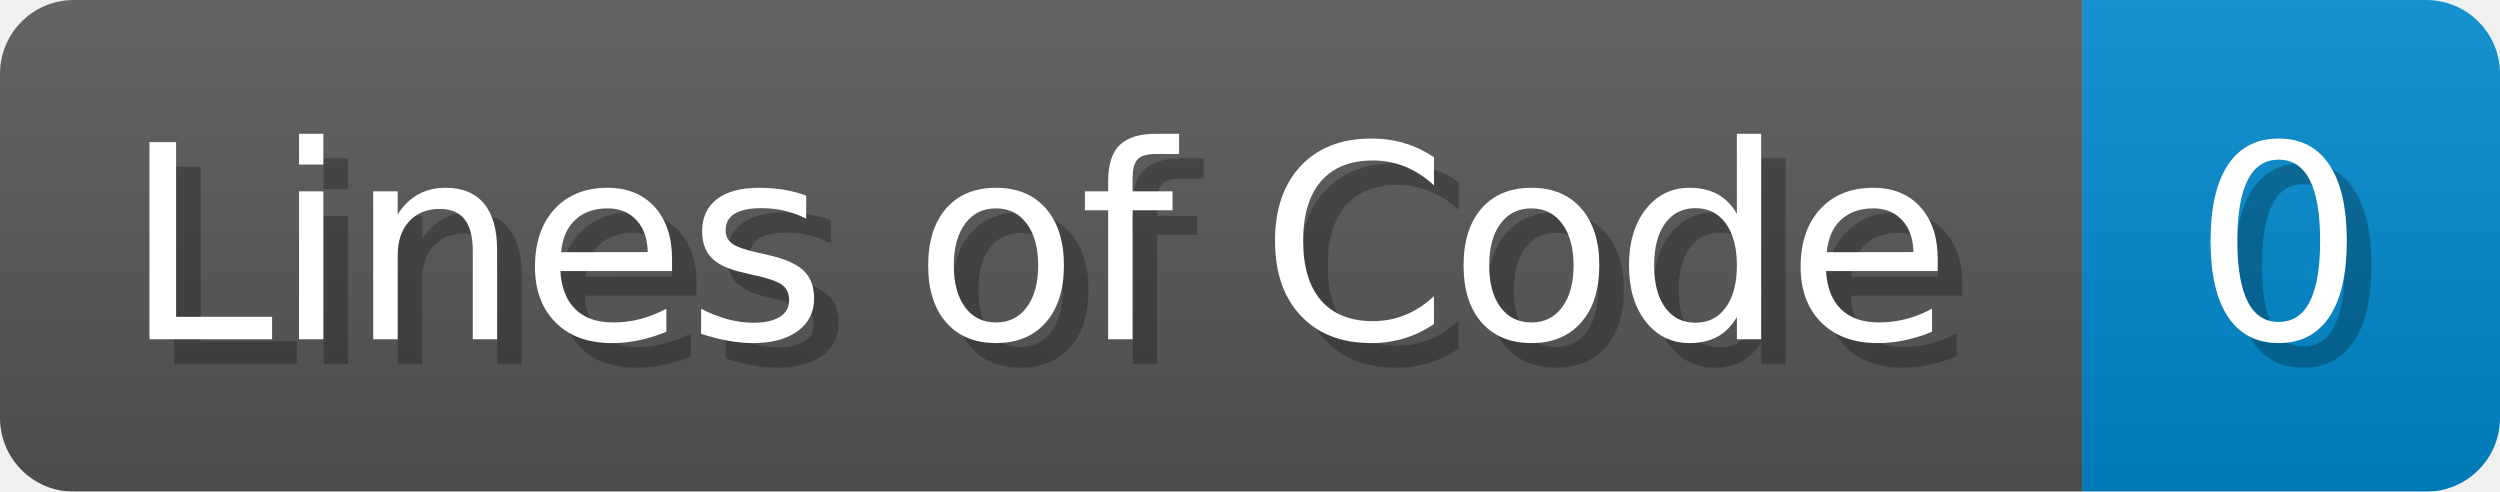
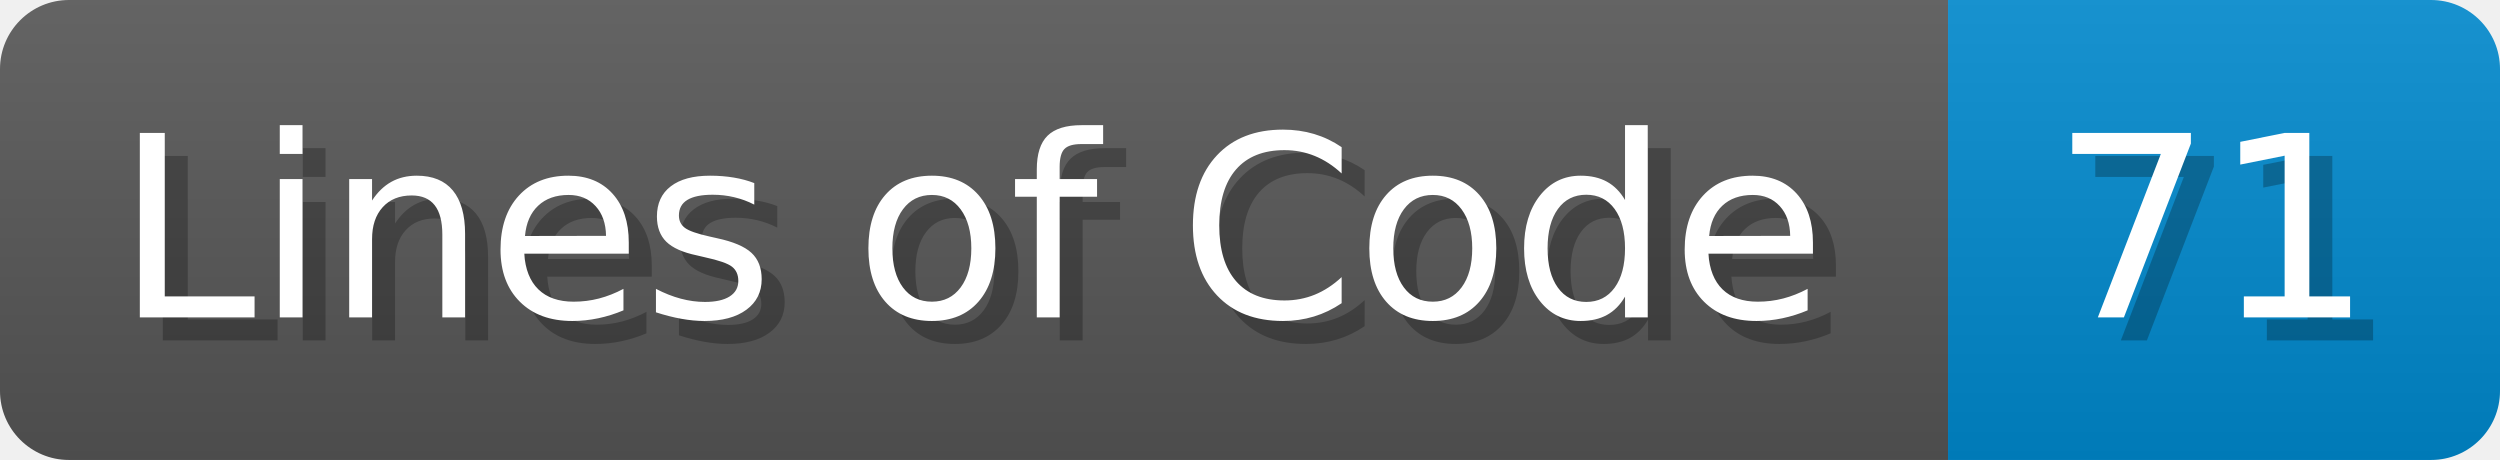
- <svg xmlns="http://www.w3.org/2000/svg" width="101.7" height="20" viewBox="0 0 1017 200">
+ <svg xmlns="http://www.w3.org/2000/svg" width="108.7" height="20" viewBox="0 0 1087 200">
  <linearGradient id="a" x2="0" y2="100%">
    <stop offset="0" stop-opacity=".1" stop-color="#EEE" />
    <stop offset="1" stop-opacity=".1" />
  </linearGradient>
  <mask id="m">
-     <rect width="1017" height="200" rx="30" fill="#FFF" />
+     <rect width="1087" height="200" rx="30" fill="#FFF" />
  </mask>
  <g mask="url(#m)">
    <rect width="847" height="200" fill="#555" />
-     <rect width="170" height="200" fill="#08C" x="847" />
-     <rect width="1017" height="200" fill="url(#a)" />
+     <rect width="240" height="200" fill="#08C" x="847" />
+     <rect width="1087" height="200" fill="url(#a)" />
  </g>
  <g fill="#fff" text-anchor="start" font-family="Verdana,DejaVu Sans,sans-serif" font-size="110">
    <text x="60" y="148" textLength="747" fill="#000" opacity="0.25">Lines of Code</text>
    <text x="50" y="138" textLength="747">Lines of Code</text>
-     <text x="902" y="148" textLength="70" fill="#000" opacity="0.25">0</text>
-     <text x="892" y="138" textLength="70">0</text>
+     <text x="902" y="148" textLength="140" fill="#000" opacity="0.25">71</text>
+     <text x="892" y="138" textLength="140">71</text>
  </g>
</svg>
